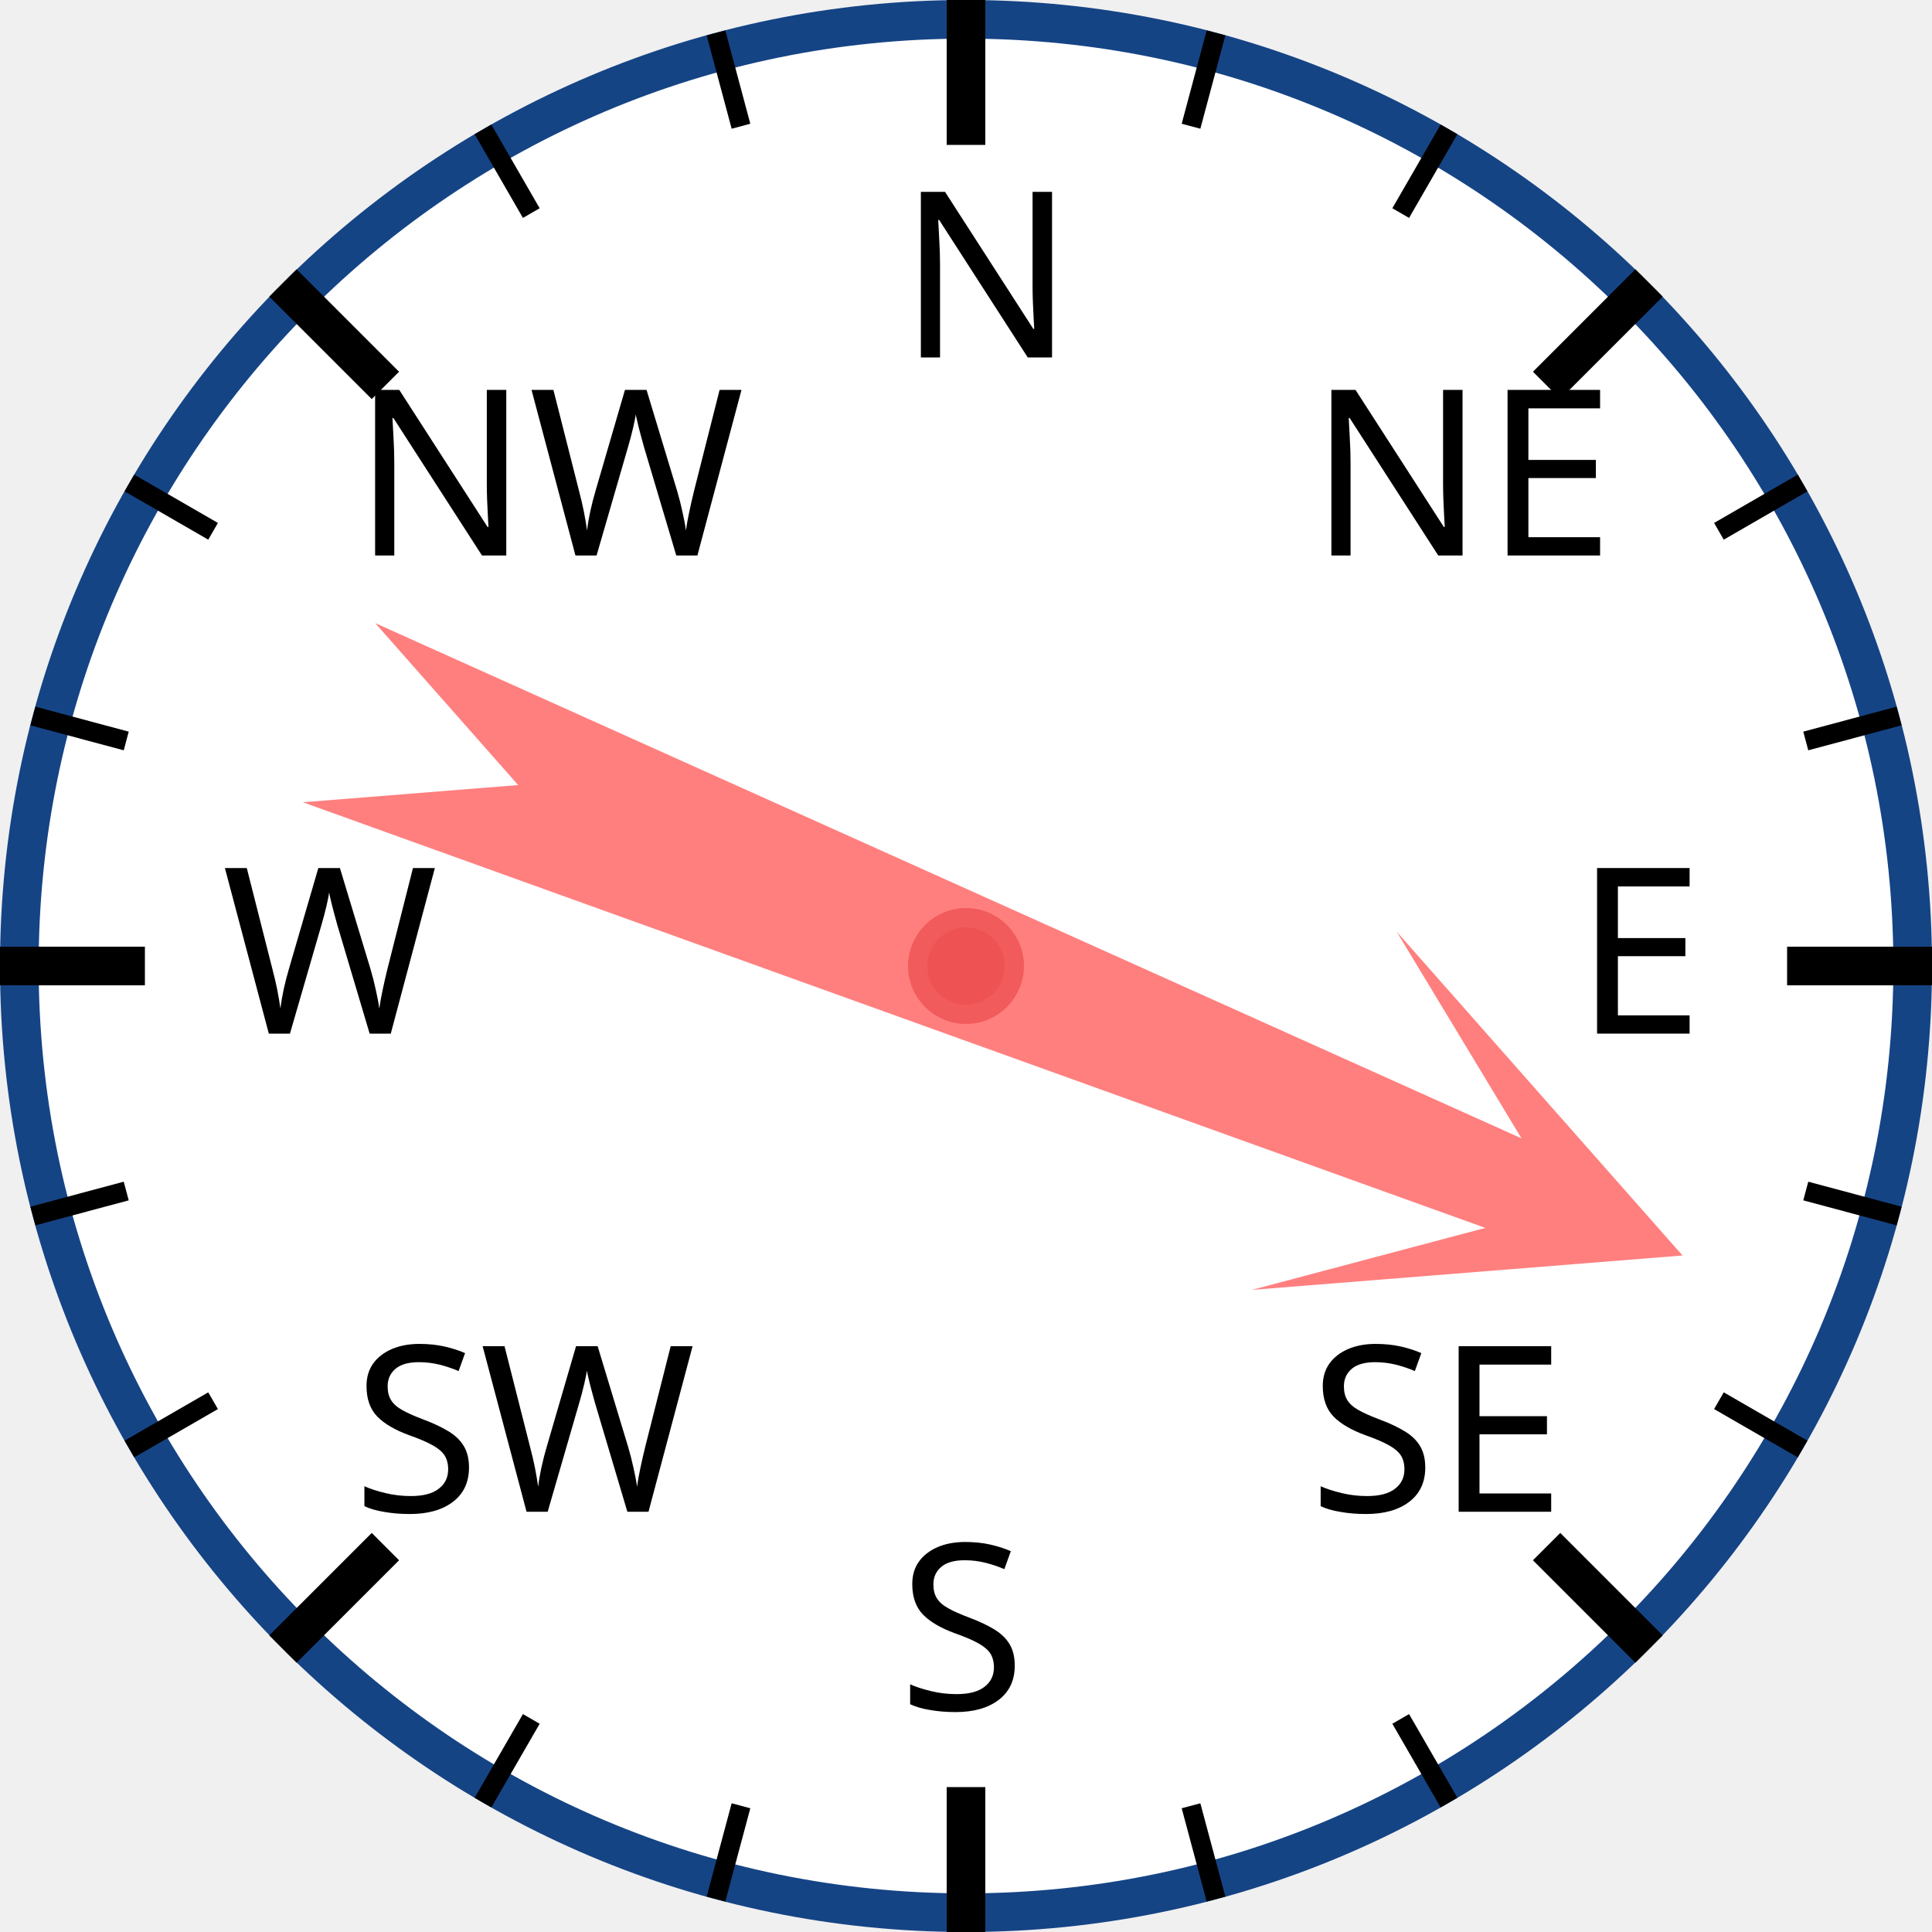
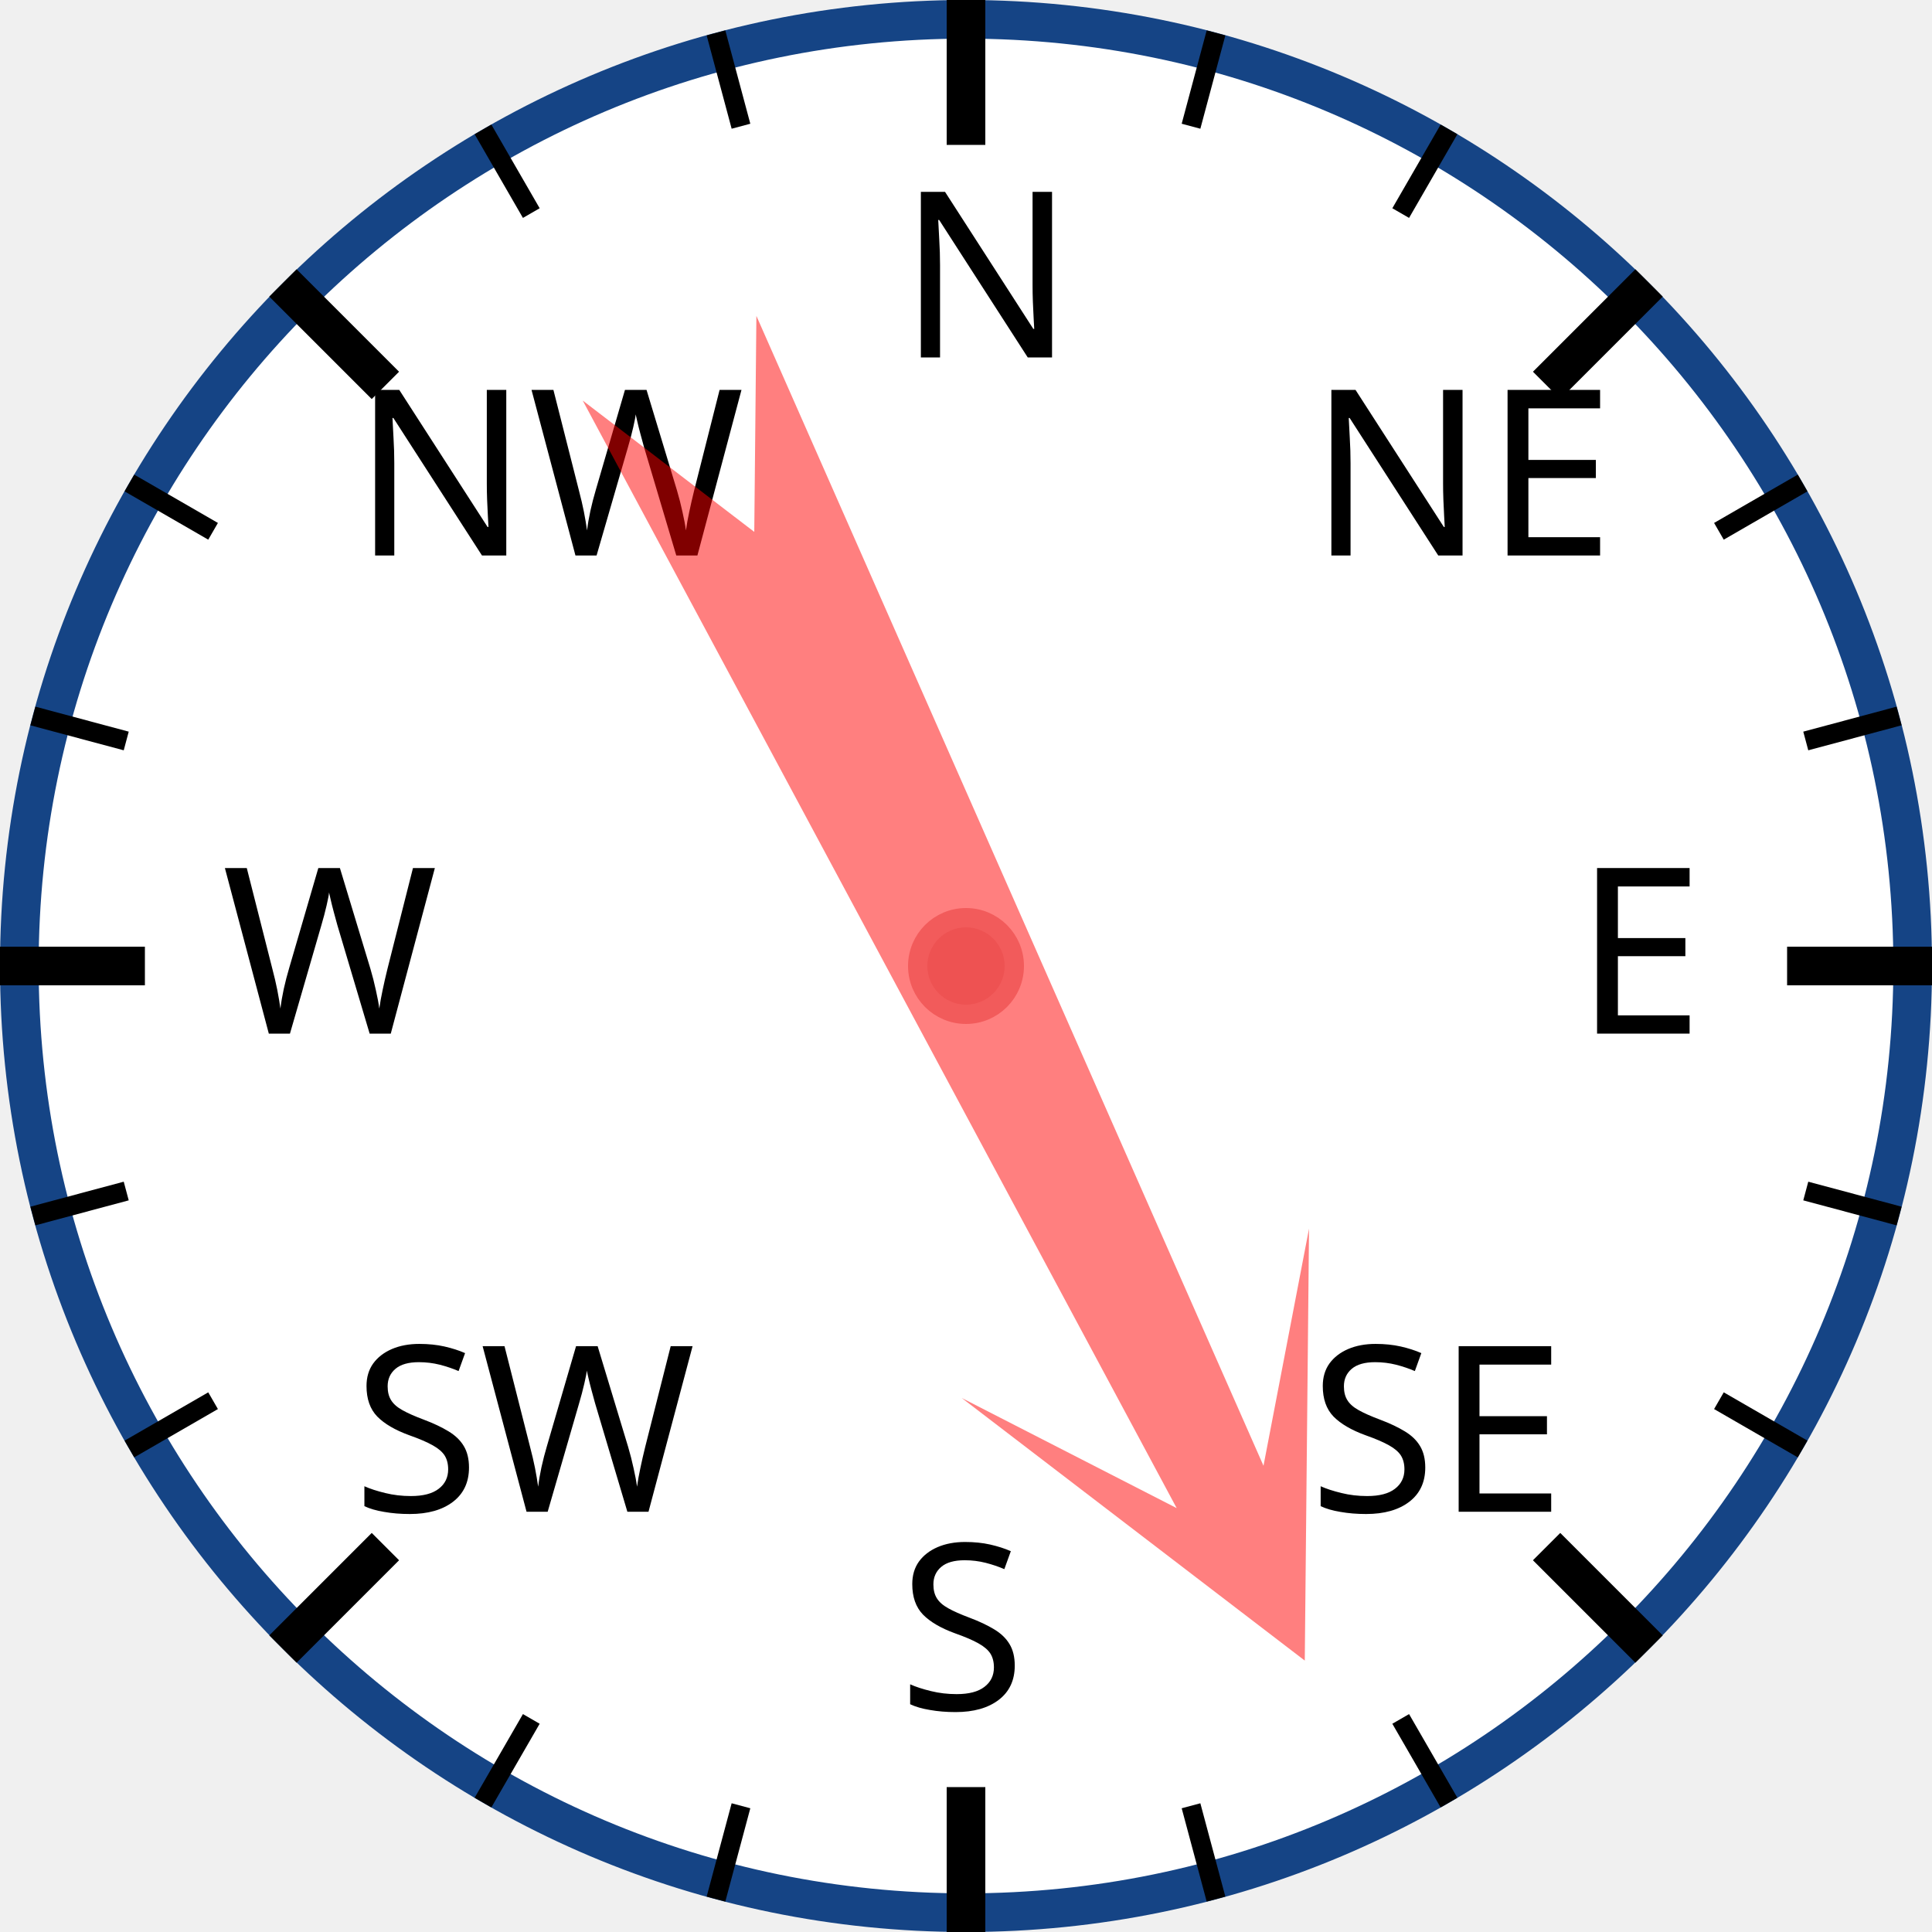
<svg xmlns="http://www.w3.org/2000/svg" width="120px" height="120px" viewBox="0 0 200 200">
  <circle cx="100" cy="100" r="98" style="fill: white; stroke: #154485; stroke-width: 4;" />
  <text x="93.0" y="37.0" style="font-family: sans-serif; font-size: 18pt;">N</text>
  <line x1="100.0" y1="0.0" x2="100.0" y2="15.0" style="stroke: black; stroke-width: 4;" />
  <line x1="74.118" y1="3.407" x2="76.706" y2="13.067" style="stroke: black; stroke-width: 2;" />
  <line x1="50" y1="13.397" x2="55" y2="22.058" style="stroke: black; stroke-width: 2;" />
  <text x="36.503" y="57.503" style="font-family: sans-serif; font-size: 18pt;">NW</text>
  <line x1="29.289" y1="29.289" x2="39.896" y2="39.896" style="stroke: black; stroke-width: 4;" />
  <line x1="13.397" y1="50" x2="22.058" y2="55" style="stroke: black; stroke-width: 2;" />
  <line x1="3.407" y1="74.118" x2="13.067" y2="76.706" style="stroke: black; stroke-width: 2;" />
  <text x="23.0" y="107.0" style="font-family: sans-serif; font-size: 18pt;">W</text>
  <line x1="0.0" y1="100.0" x2="15.0" y2="100.0" style="stroke: black; stroke-width: 4;" />
  <line x1="3.407" y1="125.882" x2="13.067" y2="123.294" style="stroke: black; stroke-width: 2;" />
  <line x1="13.397" y1="150" x2="22.058" y2="145" style="stroke: black; stroke-width: 2;" />
  <text x="36.503" y="156.497" style="font-family: sans-serif; font-size: 18pt;">SW</text>
  <line x1="29.289" y1="170.711" x2="39.896" y2="160.104" style="stroke: black; stroke-width: 4;" />
  <line x1="50" y1="186.603" x2="55" y2="177.942" style="stroke: black; stroke-width: 2;" />
  <line x1="74.118" y1="196.593" x2="76.706" y2="186.933" style="stroke: black; stroke-width: 2;" />
  <text x="93" y="177.0" style="font-family: sans-serif; font-size: 18pt;">S</text>
  <line x1="100" y1="200.0" x2="100" y2="185.0" style="stroke: black; stroke-width: 4;" />
  <line x1="125.882" y1="196.593" x2="123.294" y2="186.933" style="stroke: black; stroke-width: 2;" />
  <line x1="150.0" y1="186.603" x2="145.0" y2="177.942" style="stroke: black; stroke-width: 2;" />
  <text x="135.497" y="156.497" style="font-family: sans-serif; font-size: 18pt;">SE</text>
  <line x1="170.711" y1="170.711" x2="160.104" y2="160.104" style="stroke: black; stroke-width: 4;" />
  <line x1="186.603" y1="150" x2="177.942" y2="145" style="stroke: black; stroke-width: 2;" />
  <line x1="196.593" y1="125.882" x2="186.933" y2="123.294" style="stroke: black; stroke-width: 2;" />
  <text x="163.0" y="107" style="font-family: sans-serif; font-size: 18pt;">E</text>
  <line x1="200.0" y1="100" x2="185.0" y2="100" style="stroke: black; stroke-width: 4;" />
  <line x1="196.593" y1="74.118" x2="186.933" y2="76.706" style="stroke: black; stroke-width: 2;" />
  <line x1="186.603" y1="50" x2="177.942" y2="55" style="stroke: black; stroke-width: 2;" />
  <text x="135.497" y="57.503" style="font-family: sans-serif; font-size: 18pt;">NE</text>
  <line x1="170.711" y1="29.289" x2="160.104" y2="39.896" style="stroke: black; stroke-width: 4;" />
  <line x1="150" y1="13.397" x2="145" y2="22.058" style="stroke: black; stroke-width: 2;" />
  <line x1="125.882" y1="3.407" x2="123.294" y2="13.067" style="stroke: black; stroke-width: 2;" />
-   <polygon points="100 20 120 60 105 40 110 170 100 150 90 170 95 40 80 60" style="fill: red; fill-opacity: 0.5;" transform="rotate(112,100,100)" />
+   <polygon points="100 20 120 60 105 40 110 170 100 150 90 170 95 40 80 60" style="fill: red; fill-opacity: 0.5;" transform="rotate(154,100,100)" />
  <circle cx="100" cy="100" r="5" style="fill: #EE5252; stroke: #F25B5B; stroke-width: 2;" />
</svg>
